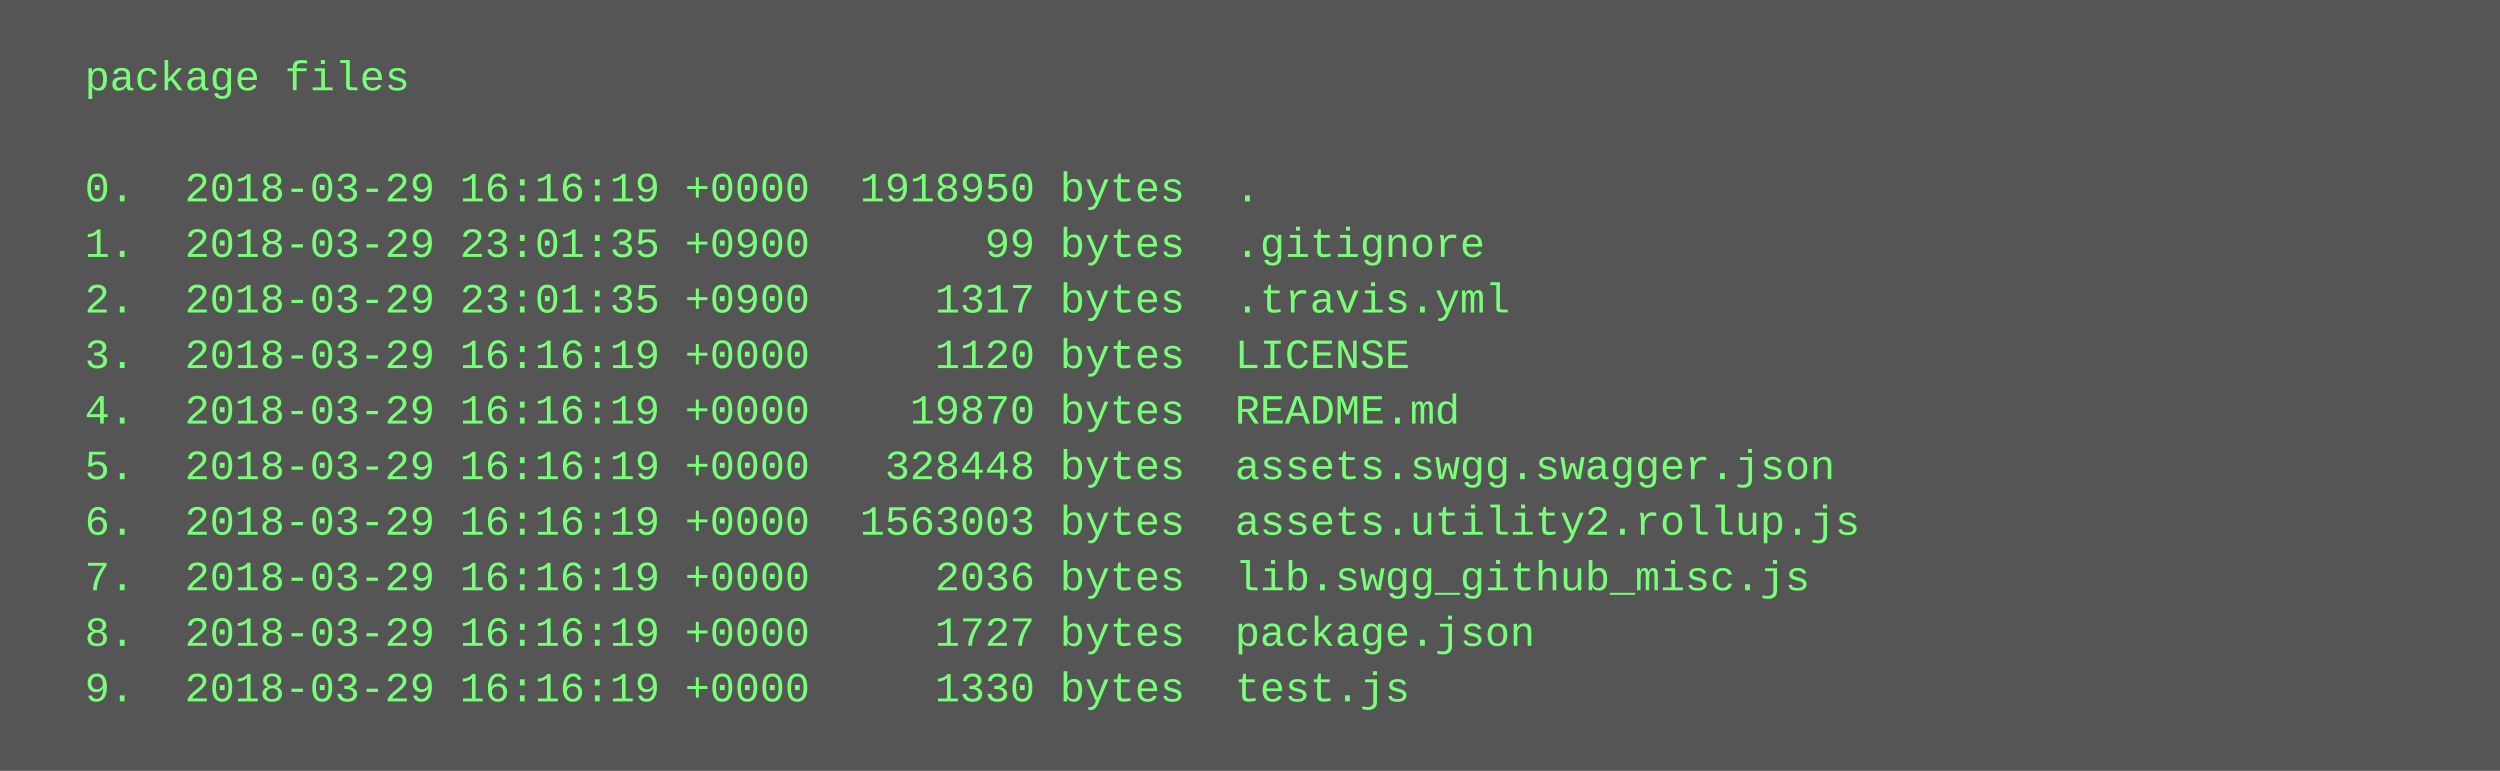
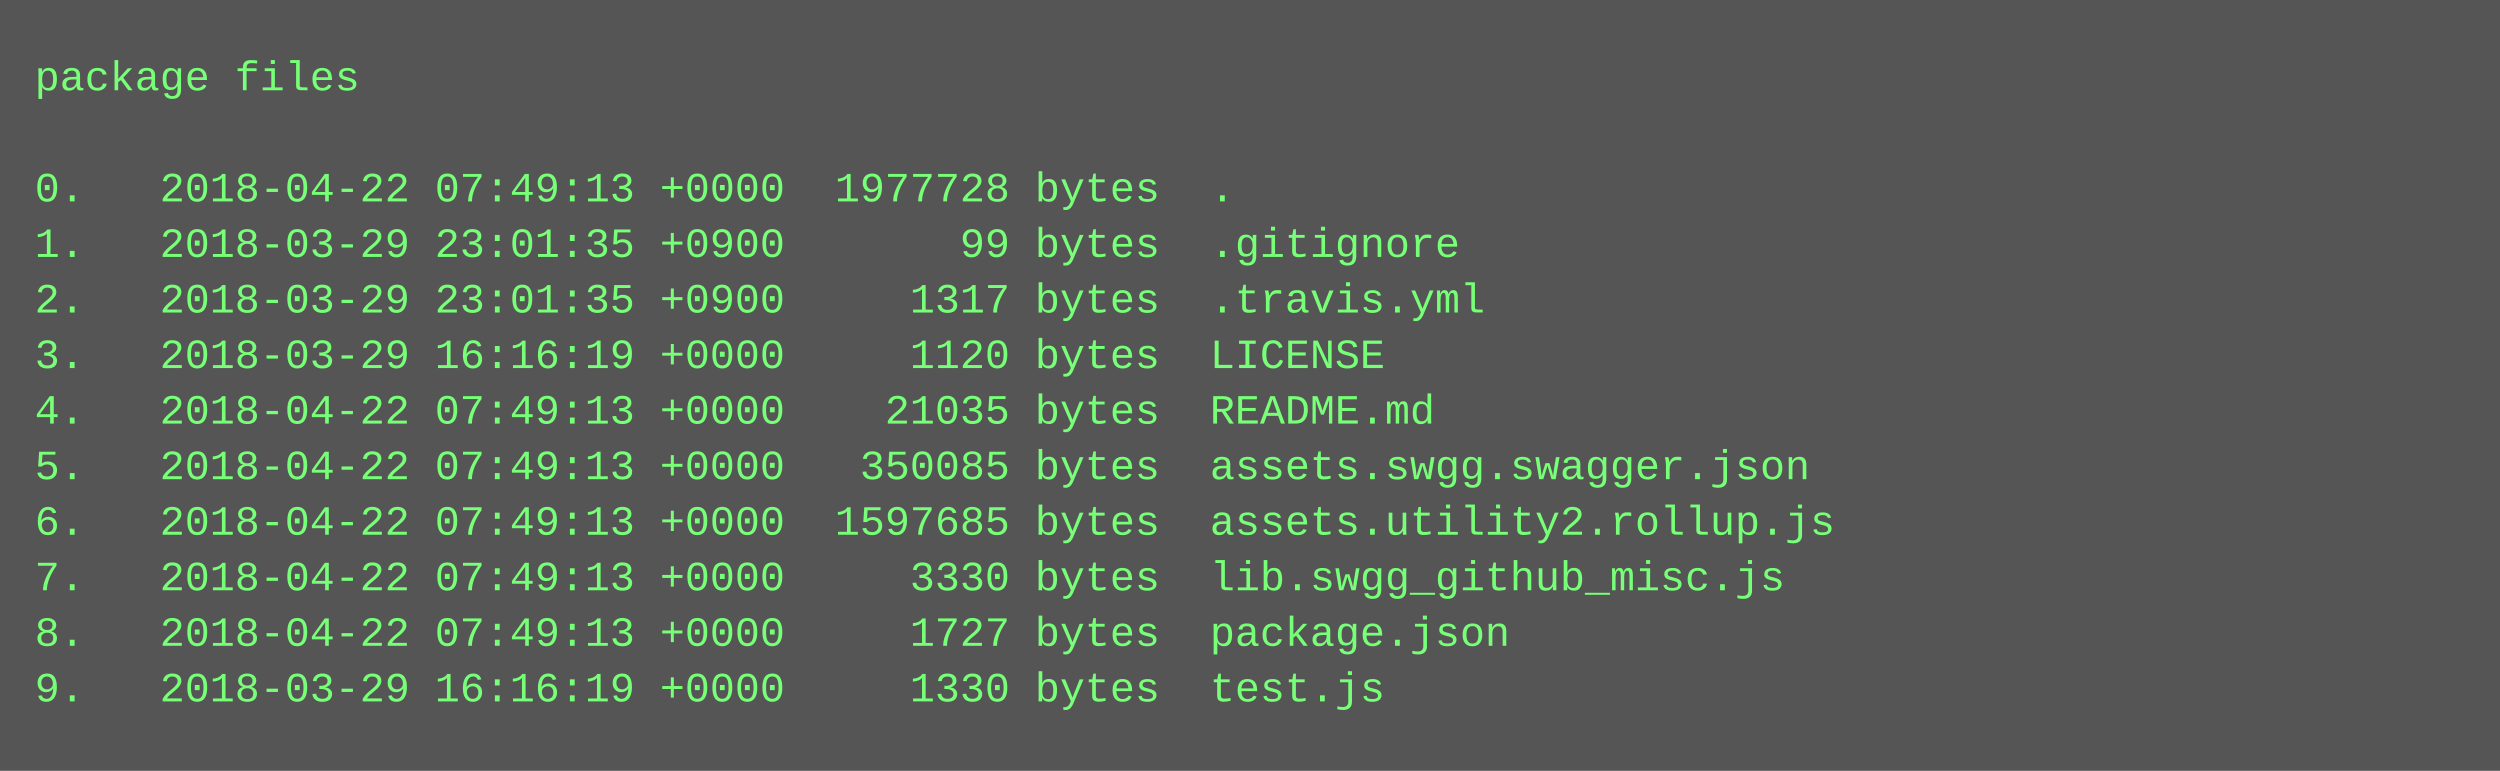
<svg xmlns="http://www.w3.org/2000/svg" height="222" width="720">
  <rect height="222" fill="#555" width="720" />
  <text fill="#7f7" font-family="Courier New" font-size="12" xml:space="preserve">
-     <tspan x="10" y="26">  package files</tspan>
+     <tspan x="10" y="26">package files</tspan>
    <tspan x="10" y="42" />
-     <tspan x="10" y="58">  0.  2018-03-29 16:16:19 +0000  1918950 bytes  .</tspan>
-     <tspan x="10" y="74">  1.  2018-03-29 23:01:35 +0900       99 bytes  .gitignore</tspan>
-     <tspan x="10" y="90">  2.  2018-03-29 23:01:35 +0900     1317 bytes  .travis.yml</tspan>
-     <tspan x="10" y="106">  3.  2018-03-29 16:16:19 +0000     1120 bytes  LICENSE</tspan>
-     <tspan x="10" y="122">  4.  2018-03-29 16:16:19 +0000    19870 bytes  README.md</tspan>
-     <tspan x="10" y="138">  5.  2018-03-29 16:16:19 +0000   328448 bytes  assets.swgg.swagger.json</tspan>
-     <tspan x="10" y="154">  6.  2018-03-29 16:16:19 +0000  1563003 bytes  assets.utility2.rollup.js</tspan>
-     <tspan x="10" y="170">  7.  2018-03-29 16:16:19 +0000     2036 bytes  lib.swgg_github_misc.js</tspan>
-     <tspan x="10" y="186">  8.  2018-03-29 16:16:19 +0000     1727 bytes  package.json</tspan>
-     <tspan x="10" y="202">  9.  2018-03-29 16:16:19 +0000     1330 bytes  test.js</tspan>
+     <tspan x="10" y="58">0.   2018-04-22 07:49:13 +0000  1977728 bytes  .</tspan>
+     <tspan x="10" y="74">1.   2018-03-29 23:01:35 +0900       99 bytes  .gitignore</tspan>
+     <tspan x="10" y="90">2.   2018-03-29 23:01:35 +0900     1317 bytes  .travis.yml</tspan>
+     <tspan x="10" y="106">3.   2018-03-29 16:16:19 +0000     1120 bytes  LICENSE</tspan>
+     <tspan x="10" y="122">4.   2018-04-22 07:49:13 +0000    21035 bytes  README.md</tspan>
+     <tspan x="10" y="138">5.   2018-04-22 07:49:13 +0000   350085 bytes  assets.swgg.swagger.json</tspan>
+     <tspan x="10" y="154">6.   2018-04-22 07:49:13 +0000  1597685 bytes  assets.utility2.rollup.js</tspan>
+     <tspan x="10" y="170">7.   2018-04-22 07:49:13 +0000     3330 bytes  lib.swgg_github_misc.js</tspan>
+     <tspan x="10" y="186">8.   2018-04-22 07:49:13 +0000     1727 bytes  package.json</tspan>
+     <tspan x="10" y="202">9.   2018-03-29 16:16:19 +0000     1330 bytes  test.js</tspan>
  </text>
</svg>
